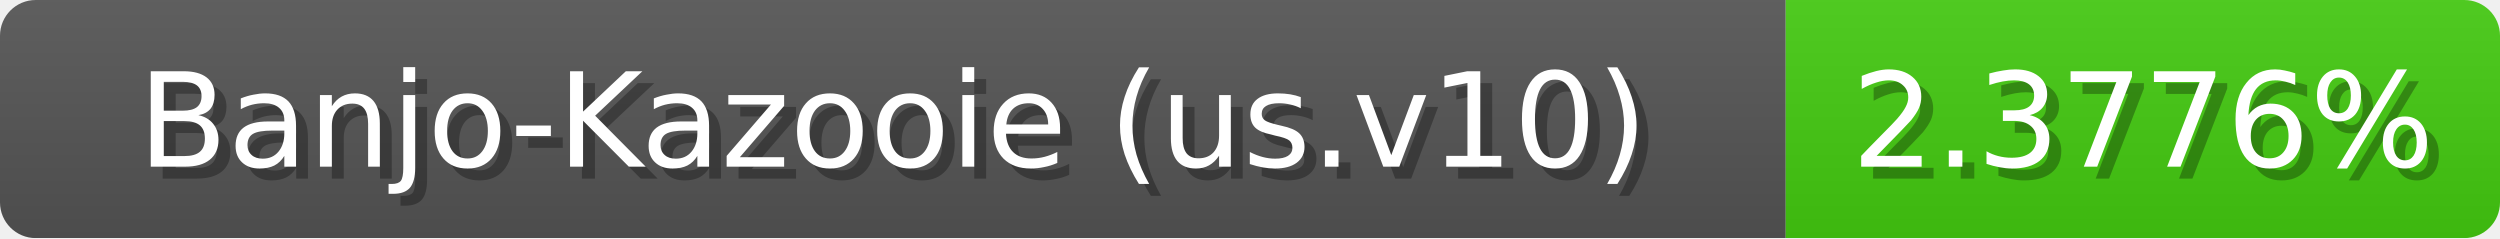
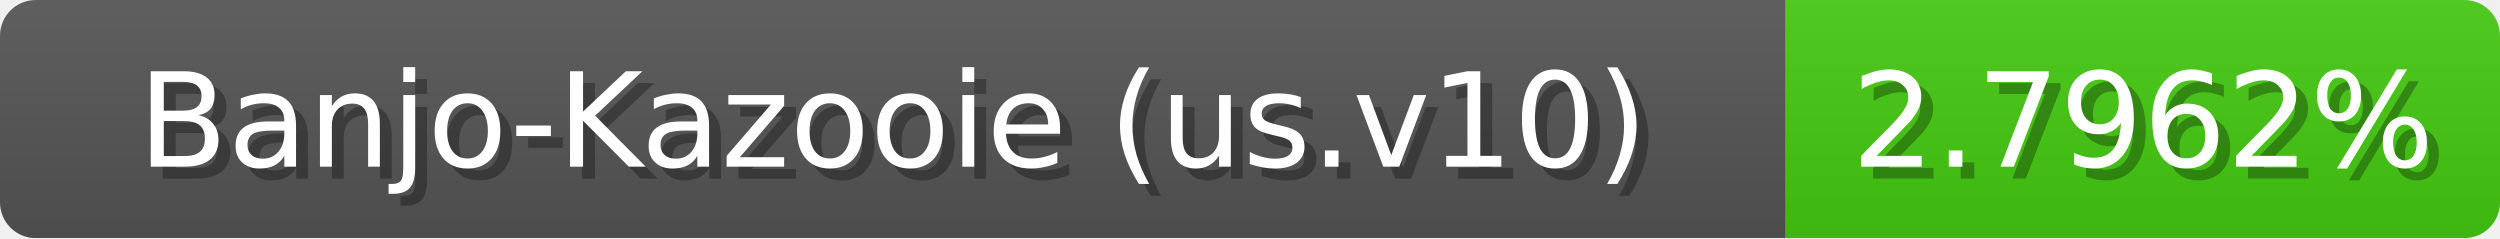
<svg xmlns="http://www.w3.org/2000/svg" width="210" height="20">
  <linearGradient id="b" x2="0" y2="100%">
    <stop offset="0" stop-color="#bbb" stop-opacity=".1" />
    <stop offset="1" stop-opacity=".1" />
  </linearGradient>
  <mask id="anybadge_1">
    <rect width="210" height="20" rx="3" fill="#fff" />
  </mask>
  <g mask="url(#anybadge_1)">
    <path fill="#555" d="M0 0h150v20H0z" />
    <path fill="#4c1" d="M150 0h60v20H150z" />
    <path fill="url(#b)" d="M0 0h210v20H0z" />
  </g>
  <g fill="#fff" text-anchor="middle" font-family="DejaVu Sans,Verdana,Geneva,sans-serif" font-size="11">
    <text x="76.0" y="15" fill="#010101" fill-opacity=".3">Banjo-Kazooie (us.v10)</text>
    <text x="75.0" y="14">Banjo-Kazooie (us.v10)</text>
  </g>
  <g fill="#fff" text-anchor="middle" font-family="DejaVu Sans,Verdana,Geneva,sans-serif" font-size="11">
-     <text x="181.0" y="15" fill="#010101" fill-opacity=".3">2.3776%</text>
-     <text x="180.0" y="14">2.3776%</text>
+     <text x="181.0" y="15" fill="#010101" fill-opacity=".3">2.7962%</text>
+     <text x="180.0" y="14">2.7962%</text>
  </g>
</svg>
